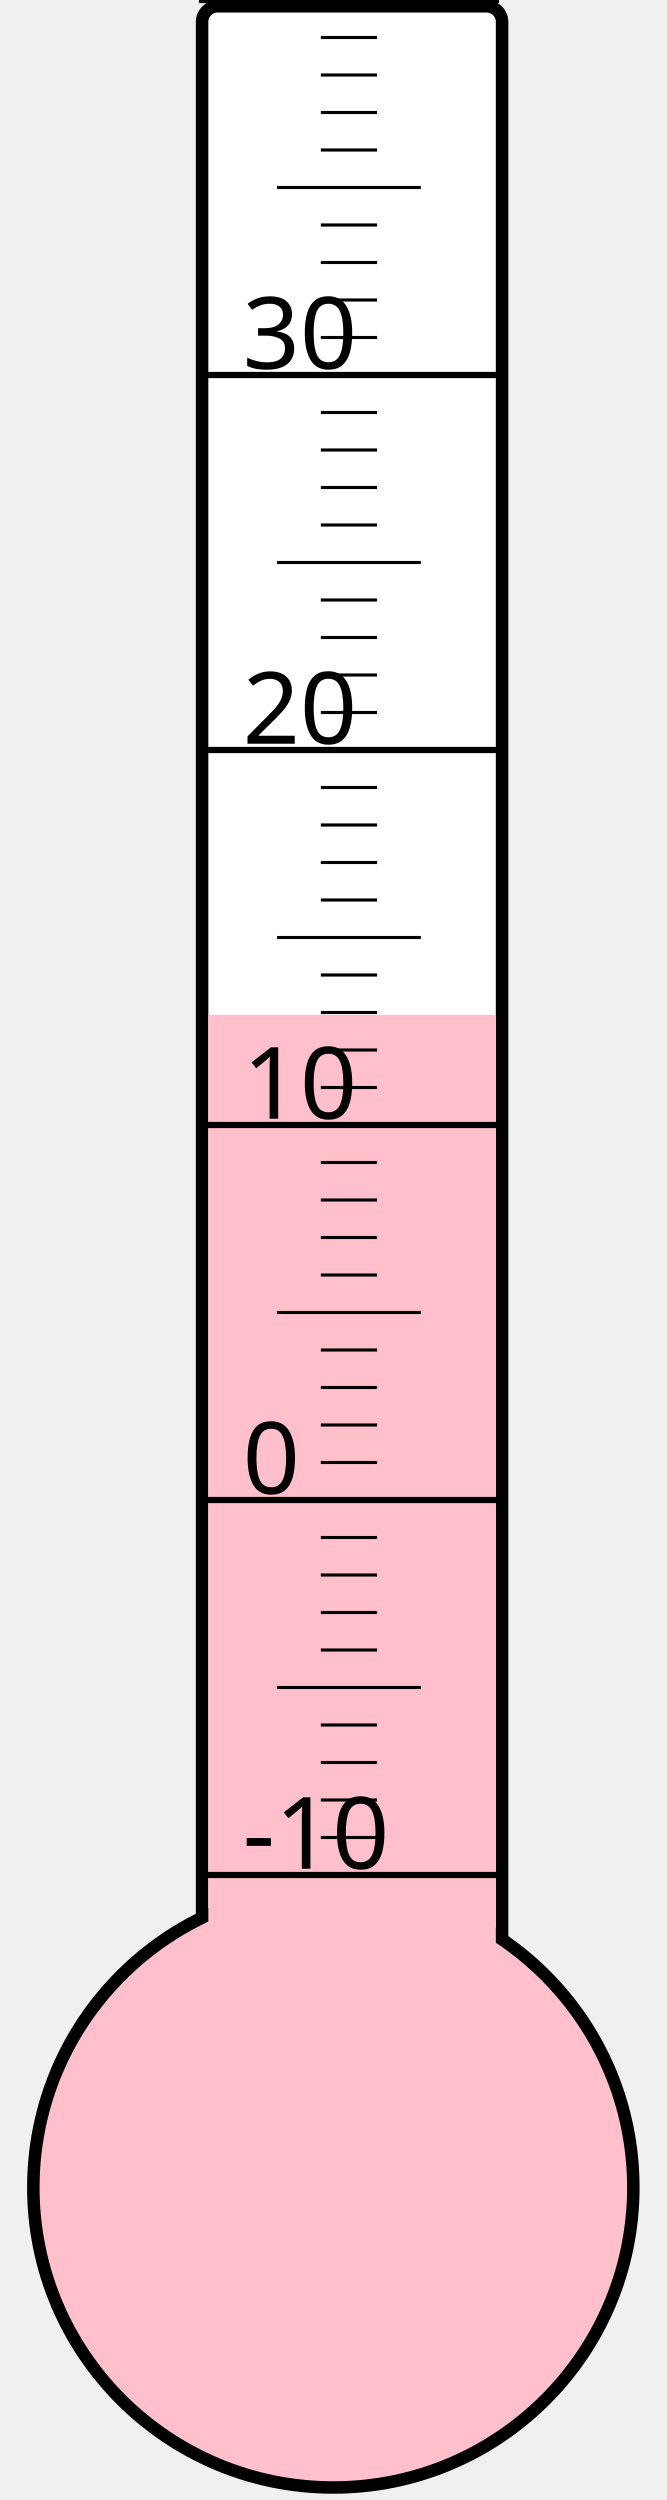
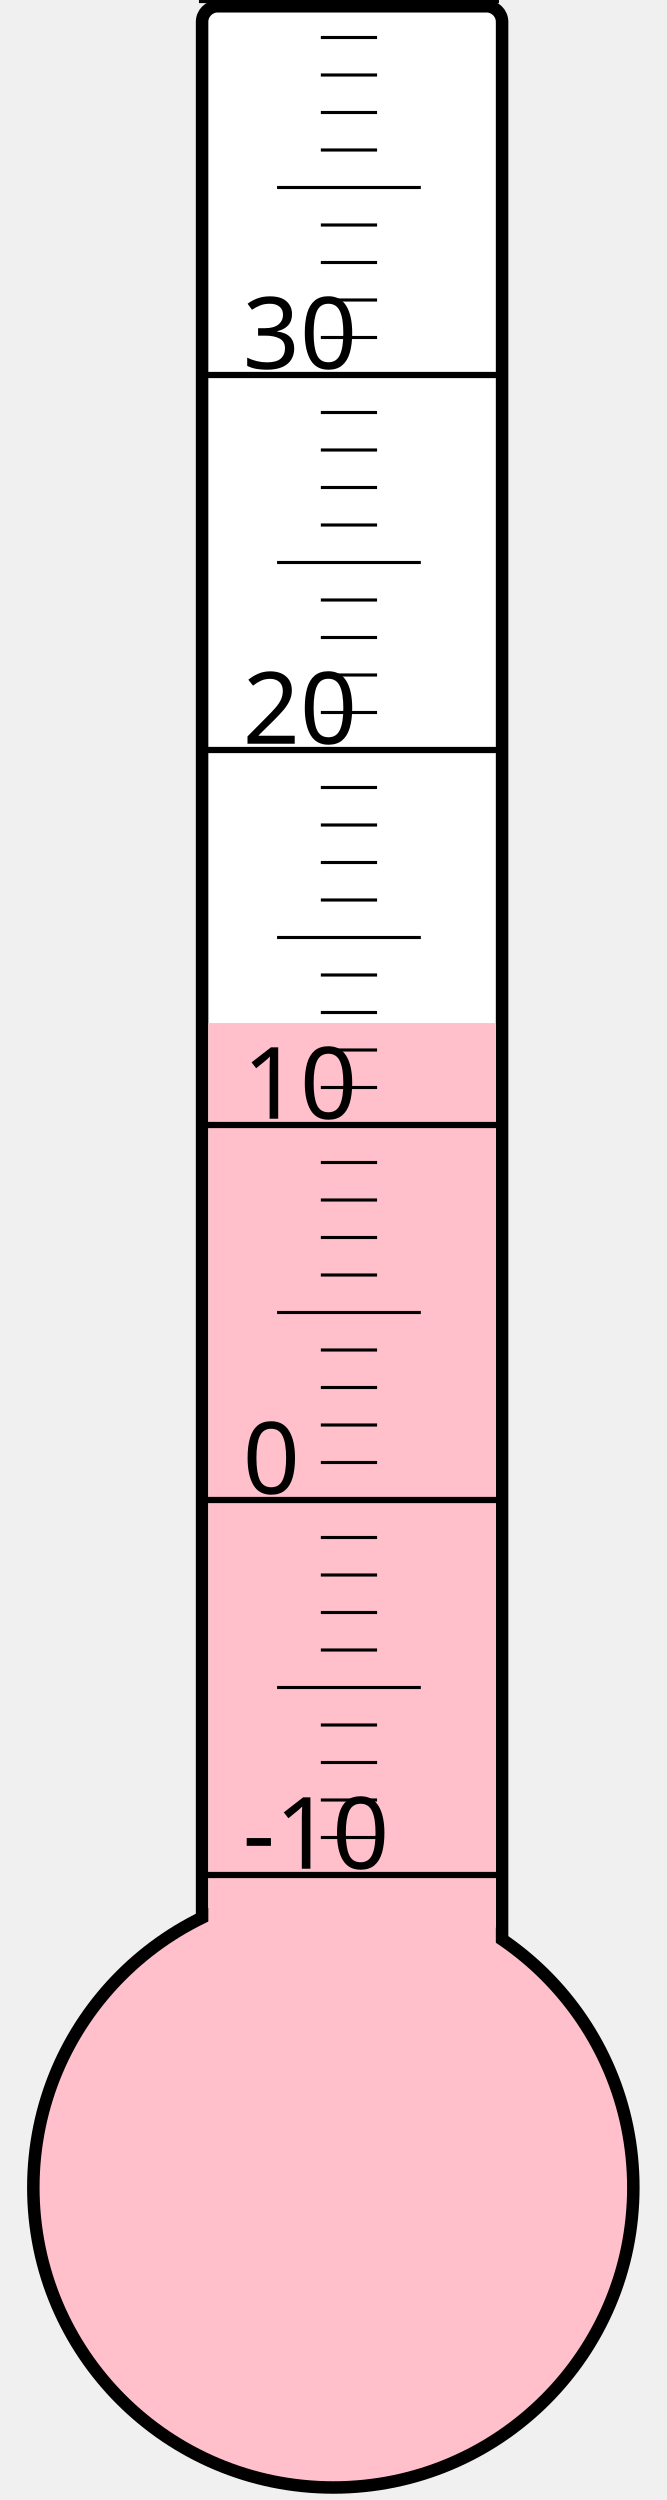
<svg xmlns="http://www.w3.org/2000/svg" width="40px" height="150px" viewBox="0 0 200 800">
  <rect width="200" height="800" x="0" y="0" style="fill: #ffffeb; fill-opacity: 0;" />
  <rect width="96" height="680" x="58" y="2" rx="5" ry="5" style="fill: white; fill-opacity: 1; stroke: black; stroke-width: 4;" />
  <circle cx="100" cy="700" r="96" style="fill: pink; stroke: black; stroke-width: 4;" />
-   <rect width="92" height="375.25" x="60" y="324.75" style="fill: pink; fill-opacity: 1; stroke-width: 0;" />
+   <rect width="92" height="372.625" x="60" y="327.375" style="fill: pink; fill-opacity: 1; stroke-width: 0;" />
  <text x="71" y="598" style="font-family: sans-serif; font-size: 24pt;">-10</text>
  <text x="71" y="478" style="font-family: sans-serif; font-size: 24pt;">0</text>
  <text x="71" y="358" style="font-family: sans-serif; font-size: 24pt;">10</text>
  <text x="71" y="238" style="font-family: sans-serif; font-size: 24pt;">20</text>
  <text x="71" y="118" style="font-family: sans-serif; font-size: 24pt;">30</text>
  <g style="stroke: black;">
    <line x1="57" y1="600" x2="153" y2="600" style="stroke-width: 2;" />
    <line x1="96" y1="588" x2="114" y2="588" style="stroke-width: 1;" />
    <line x1="96" y1="576" x2="114" y2="576" style="stroke-width: 1;" />
    <line x1="96" y1="564" x2="114" y2="564" style="stroke-width: 1;" />
    <line x1="96" y1="552" x2="114" y2="552" style="stroke-width: 1;" />
    <line x1="82" y1="540" x2="128" y2="540" style="stroke-width: 1;" />
    <line x1="96" y1="528" x2="114" y2="528" style="stroke-width: 1;" />
    <line x1="96" y1="516" x2="114" y2="516" style="stroke-width: 1;" />
    <line x1="96" y1="504" x2="114" y2="504" style="stroke-width: 1;" />
    <line x1="96" y1="492" x2="114" y2="492" style="stroke-width: 1;" />
    <line x1="57" y1="480" x2="153" y2="480" style="stroke-width: 2;" />
    <line x1="96" y1="468" x2="114" y2="468" style="stroke-width: 1;" />
    <line x1="96" y1="456" x2="114" y2="456" style="stroke-width: 1;" />
    <line x1="96" y1="444" x2="114" y2="444" style="stroke-width: 1;" />
    <line x1="96" y1="432" x2="114" y2="432" style="stroke-width: 1;" />
    <line x1="82" y1="420" x2="128" y2="420" style="stroke-width: 1;" />
    <line x1="96" y1="408" x2="114" y2="408" style="stroke-width: 1;" />
    <line x1="96" y1="396" x2="114" y2="396" style="stroke-width: 1;" />
    <line x1="96" y1="384" x2="114" y2="384" style="stroke-width: 1;" />
    <line x1="96" y1="372" x2="114" y2="372" style="stroke-width: 1;" />
    <line x1="57" y1="360" x2="153" y2="360" style="stroke-width: 2;" />
    <line x1="96" y1="348" x2="114" y2="348" style="stroke-width: 1;" />
    <line x1="96" y1="336" x2="114" y2="336" style="stroke-width: 1;" />
    <line x1="96" y1="324" x2="114" y2="324" style="stroke-width: 1;" />
    <line x1="96" y1="312" x2="114" y2="312" style="stroke-width: 1;" />
    <line x1="82" y1="300" x2="128" y2="300" style="stroke-width: 1;" />
    <line x1="96" y1="288" x2="114" y2="288" style="stroke-width: 1;" />
    <line x1="96" y1="276" x2="114" y2="276" style="stroke-width: 1;" />
    <line x1="96" y1="264" x2="114" y2="264" style="stroke-width: 1;" />
    <line x1="96" y1="252" x2="114" y2="252" style="stroke-width: 1;" />
    <line x1="57" y1="240" x2="153" y2="240" style="stroke-width: 2;" />
    <line x1="96" y1="228" x2="114" y2="228" style="stroke-width: 1;" />
    <line x1="96" y1="216" x2="114" y2="216" style="stroke-width: 1;" />
    <line x1="96" y1="204" x2="114" y2="204" style="stroke-width: 1;" />
    <line x1="96" y1="192" x2="114" y2="192" style="stroke-width: 1;" />
    <line x1="82" y1="180" x2="128" y2="180" style="stroke-width: 1;" />
    <line x1="96" y1="168" x2="114" y2="168" style="stroke-width: 1;" />
    <line x1="96" y1="156" x2="114" y2="156" style="stroke-width: 1;" />
    <line x1="96" y1="144" x2="114" y2="144" style="stroke-width: 1;" />
    <line x1="96" y1="132" x2="114" y2="132" style="stroke-width: 1;" />
    <line x1="57" y1="120" x2="153" y2="120" style="stroke-width: 2;" />
    <line x1="96" y1="108" x2="114" y2="108" style="stroke-width: 1;" />
    <line x1="96" y1="96" x2="114" y2="96" style="stroke-width: 1;" />
    <line x1="96" y1="84" x2="114" y2="84" style="stroke-width: 1;" />
    <line x1="96" y1="72" x2="114" y2="72" style="stroke-width: 1;" />
    <line x1="82" y1="60" x2="128" y2="60" style="stroke-width: 1;" />
    <line x1="96" y1="48" x2="114" y2="48" style="stroke-width: 1;" />
    <line x1="96" y1="36" x2="114" y2="36" style="stroke-width: 1;" />
    <line x1="96" y1="24" x2="114" y2="24" style="stroke-width: 1;" />
    <line x1="96" y1="12" x2="114" y2="12" style="stroke-width: 1;" />
    <line x1="57" y1="0" x2="153" y2="0" style="stroke-width: 2;" />
  </g>
</svg>
